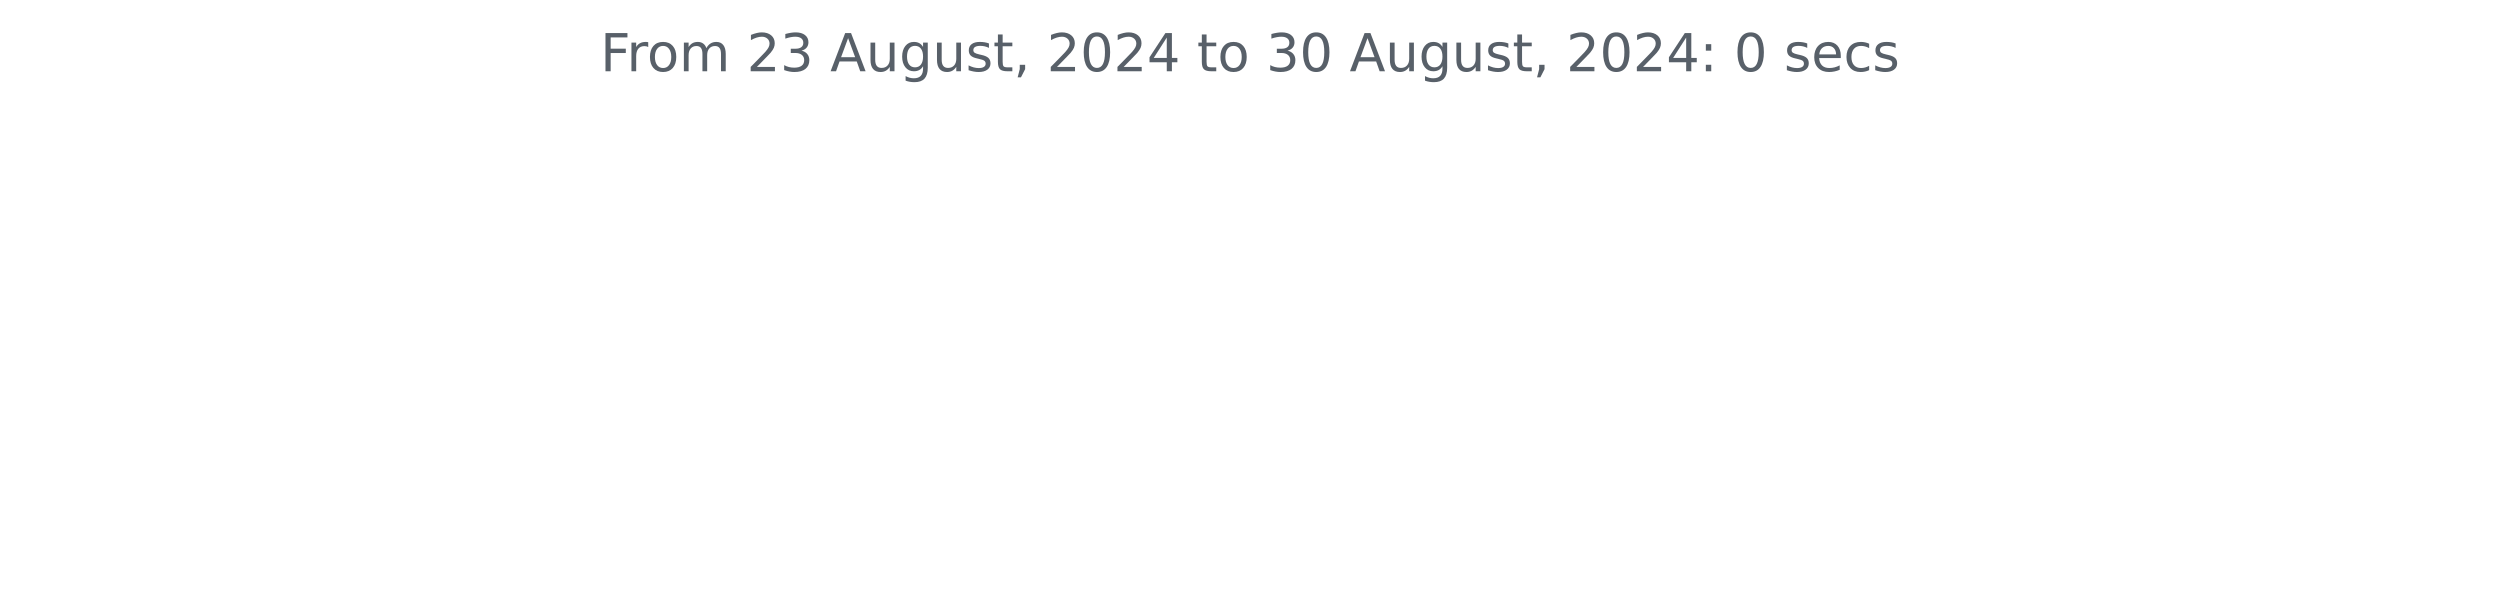
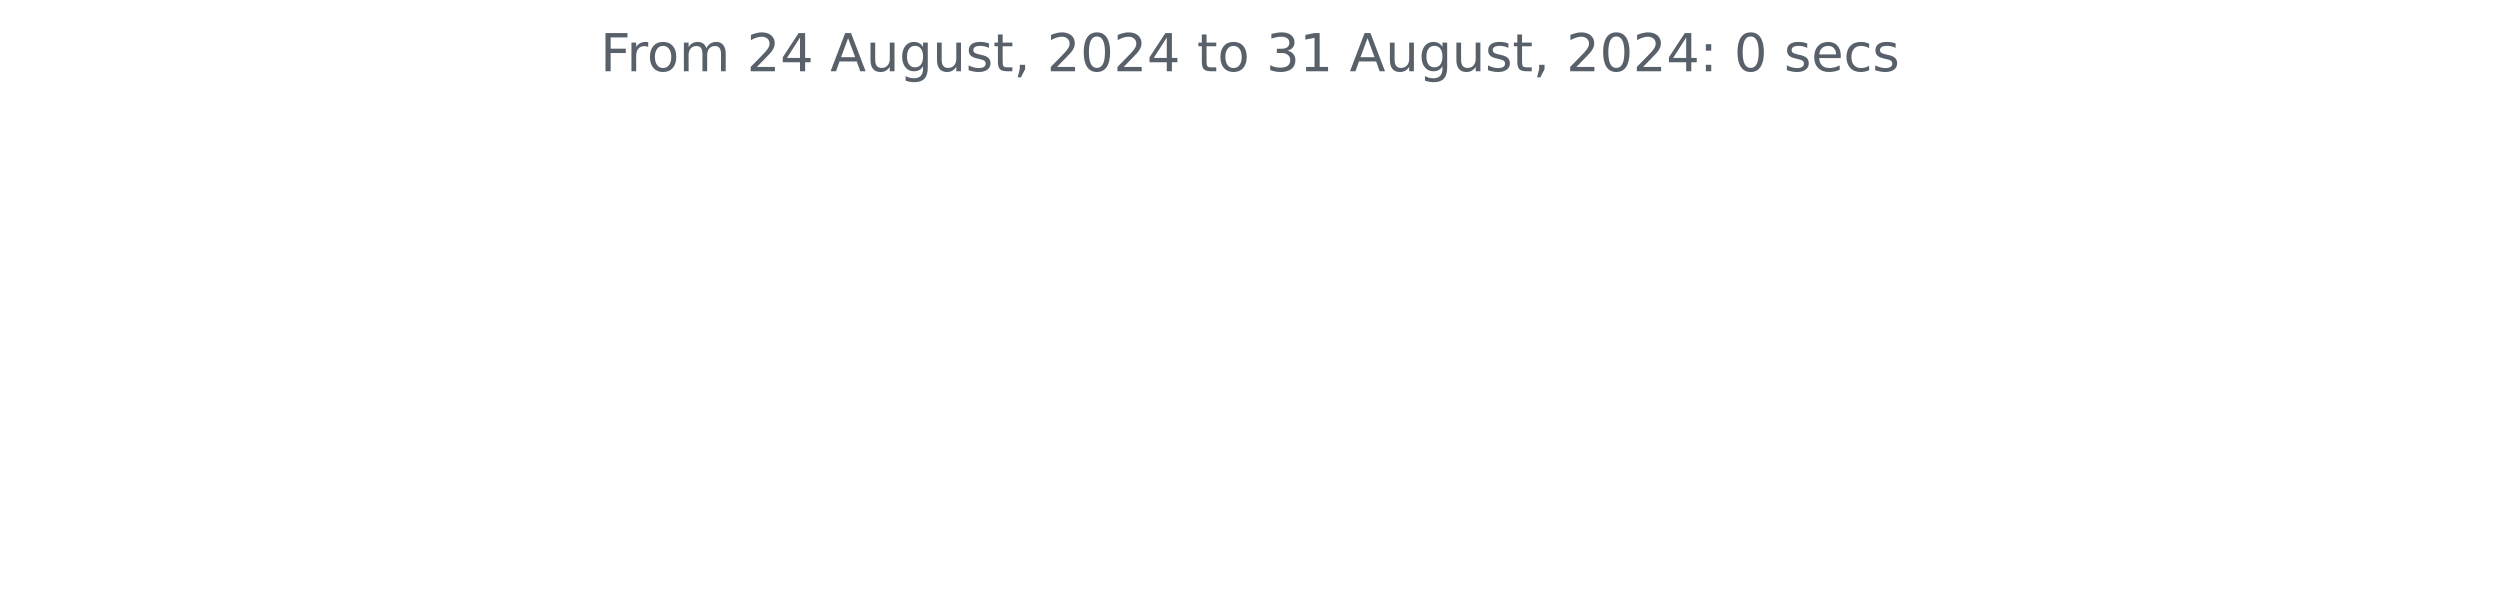
<svg xmlns="http://www.w3.org/2000/svg" xmlns:xlink="http://www.w3.org/1999/xlink" width="572.4pt" height="140.398pt" viewBox="0 0 572.4 140.398" version="1.1">
  <defs>
    <style type="text/css">*{stroke-linejoin: round; stroke-linecap: butt}</style>
  </defs>
  <g id="figure_1">
    <g id="patch_1">
      <path d="M 0 140.398  L 572.4 140.398  L 572.4 0  L 0 0  L 0 140.398  z " style="fill: none" />
    </g>
    <g id="axes_1">
      <g id="matplotlib.axis_1" />
      <g id="matplotlib.axis_2" />
      <g id="text_1">
        <g style="fill: #586069" transform="translate(137.4544 16.31812) scale(0.12 -0.12)">
          <defs>
            <path id="DejaVuSans-46" d="M 628 4666  L 3309 4666  L 3309 4134  L 1259 4134  L 1259 2759  L 3109 2759  L 3109 2228  L 1259 2228  L 1259 0  L 628 0  L 628 4666  z " transform="scale(0.015625)" />
            <path id="DejaVuSans-72" d="M 2631 2963  Q 2534 3019 2420 3045  Q 2306 3072 2169 3072  Q 1681 3072 1420 2755  Q 1159 2438 1159 1844  L 1159 0  L 581 0  L 581 3500  L 1159 3500  L 1159 2956  Q 1341 3275 1631 3429  Q 1922 3584 2338 3584  Q 2397 3584 2469 3576  Q 2541 3569 2628 3553  L 2631 2963  z " transform="scale(0.015625)" />
            <path id="DejaVuSans-6f" d="M 1959 3097  Q 1497 3097 1228 2736  Q 959 2375 959 1747  Q 959 1119 1226 758  Q 1494 397 1959 397  Q 2419 397 2687 759  Q 2956 1122 2956 1747  Q 2956 2369 2687 2733  Q 2419 3097 1959 3097  z M 1959 3584  Q 2709 3584 3137 3096  Q 3566 2609 3566 1747  Q 3566 888 3137 398  Q 2709 -91 1959 -91  Q 1206 -91 779 398  Q 353 888 353 1747  Q 353 2609 779 3096  Q 1206 3584 1959 3584  z " transform="scale(0.015625)" />
            <path id="DejaVuSans-6d" d="M 3328 2828  Q 3544 3216 3844 3400  Q 4144 3584 4550 3584  Q 5097 3584 5394 3201  Q 5691 2819 5691 2113  L 5691 0  L 5113 0  L 5113 2094  Q 5113 2597 4934 2840  Q 4756 3084 4391 3084  Q 3944 3084 3684 2787  Q 3425 2491 3425 1978  L 3425 0  L 2847 0  L 2847 2094  Q 2847 2600 2669 2842  Q 2491 3084 2119 3084  Q 1678 3084 1418 2786  Q 1159 2488 1159 1978  L 1159 0  L 581 0  L 581 3500  L 1159 3500  L 1159 2956  Q 1356 3278 1631 3431  Q 1906 3584 2284 3584  Q 2666 3584 2933 3390  Q 3200 3197 3328 2828  z " transform="scale(0.015625)" />
            <path id="DejaVuSans-20" transform="scale(0.015625)" />
            <path id="DejaVuSans-32" d="M 1228 531  L 3431 531  L 3431 0  L 469 0  L 469 531  Q 828 903 1448 1529  Q 2069 2156 2228 2338  Q 2531 2678 2651 2914  Q 2772 3150 2772 3378  Q 2772 3750 2511 3984  Q 2250 4219 1831 4219  Q 1534 4219 1204 4116  Q 875 4013 500 3803  L 500 4441  Q 881 4594 1212 4672  Q 1544 4750 1819 4750  Q 2544 4750 2975 4387  Q 3406 4025 3406 3419  Q 3406 3131 3298 2873  Q 3191 2616 2906 2266  Q 2828 2175 2409 1742  Q 1991 1309 1228 531  z " transform="scale(0.015625)" />
-             <path id="DejaVuSans-33" d="M 2597 2516  Q 3050 2419 3304 2112  Q 3559 1806 3559 1356  Q 3559 666 3084 287  Q 2609 -91 1734 -91  Q 1441 -91 1130 -33  Q 819 25 488 141  L 488 750  Q 750 597 1062 519  Q 1375 441 1716 441  Q 2309 441 2620 675  Q 2931 909 2931 1356  Q 2931 1769 2642 2001  Q 2353 2234 1838 2234  L 1294 2234  L 1294 2753  L 1863 2753  Q 2328 2753 2575 2939  Q 2822 3125 2822 3475  Q 2822 3834 2567 4026  Q 2313 4219 1838 4219  Q 1578 4219 1281 4162  Q 984 4106 628 3988  L 628 4550  Q 988 4650 1302 4700  Q 1616 4750 1894 4750  Q 2613 4750 3031 4423  Q 3450 4097 3450 3541  Q 3450 3153 3228 2886  Q 3006 2619 2597 2516  z " transform="scale(0.015625)" />
+             <path id="DejaVuSans-34" d="M 2419 4116  L 825 1625  L 2419 1625  L 2419 4116  z M 2253 4666  L 3047 4666  L 3047 1625  L 3713 1625  L 3713 1100  L 3047 1100  L 3047 0  L 2419 0  L 2419 1100  L 313 1100  L 313 1709  L 2253 4666  z " transform="scale(0.015625)" />
            <path id="DejaVuSans-41" d="M 2188 4044  L 1331 1722  L 3047 1722  L 2188 4044  z M 1831 4666  L 2547 4666  L 4325 0  L 3669 0  L 3244 1197  L 1141 1197  L 716 0  L 50 0  L 1831 4666  z " transform="scale(0.015625)" />
            <path id="DejaVuSans-75" d="M 544 1381  L 544 3500  L 1119 3500  L 1119 1403  Q 1119 906 1312 657  Q 1506 409 1894 409  Q 2359 409 2629 706  Q 2900 1003 2900 1516  L 2900 3500  L 3475 3500  L 3475 0  L 2900 0  L 2900 538  Q 2691 219 2414 64  Q 2138 -91 1772 -91  Q 1169 -91 856 284  Q 544 659 544 1381  z M 1991 3584  L 1991 3584  z " transform="scale(0.015625)" />
            <path id="DejaVuSans-67" d="M 2906 1791  Q 2906 2416 2648 2759  Q 2391 3103 1925 3103  Q 1463 3103 1205 2759  Q 947 2416 947 1791  Q 947 1169 1205 825  Q 1463 481 1925 481  Q 2391 481 2648 825  Q 2906 1169 2906 1791  z M 3481 434  Q 3481 -459 3084 -895  Q 2688 -1331 1869 -1331  Q 1566 -1331 1297 -1286  Q 1028 -1241 775 -1147  L 775 -588  Q 1028 -725 1275 -790  Q 1522 -856 1778 -856  Q 2344 -856 2625 -561  Q 2906 -266 2906 331  L 2906 616  Q 2728 306 2450 153  Q 2172 0 1784 0  Q 1141 0 747 490  Q 353 981 353 1791  Q 353 2603 747 3093  Q 1141 3584 1784 3584  Q 2172 3584 2450 3431  Q 2728 3278 2906 2969  L 2906 3500  L 3481 3500  L 3481 434  z " transform="scale(0.015625)" />
            <path id="DejaVuSans-73" d="M 2834 3397  L 2834 2853  Q 2591 2978 2328 3040  Q 2066 3103 1784 3103  Q 1356 3103 1142 2972  Q 928 2841 928 2578  Q 928 2378 1081 2264  Q 1234 2150 1697 2047  L 1894 2003  Q 2506 1872 2764 1633  Q 3022 1394 3022 966  Q 3022 478 2636 193  Q 2250 -91 1575 -91  Q 1294 -91 989 -36  Q 684 19 347 128  L 347 722  Q 666 556 975 473  Q 1284 391 1588 391  Q 1994 391 2212 530  Q 2431 669 2431 922  Q 2431 1156 2273 1281  Q 2116 1406 1581 1522  L 1381 1569  Q 847 1681 609 1914  Q 372 2147 372 2553  Q 372 3047 722 3315  Q 1072 3584 1716 3584  Q 2034 3584 2315 3537  Q 2597 3491 2834 3397  z " transform="scale(0.015625)" />
            <path id="DejaVuSans-74" d="M 1172 4494  L 1172 3500  L 2356 3500  L 2356 3053  L 1172 3053  L 1172 1153  Q 1172 725 1289 603  Q 1406 481 1766 481  L 2356 481  L 2356 0  L 1766 0  Q 1100 0 847 248  Q 594 497 594 1153  L 594 3053  L 172 3053  L 172 3500  L 594 3500  L 594 4494  L 1172 4494  z " transform="scale(0.015625)" />
            <path id="DejaVuSans-2c" d="M 750 794  L 1409 794  L 1409 256  L 897 -744  L 494 -744  L 750 256  L 750 794  z " transform="scale(0.015625)" />
            <path id="DejaVuSans-30" d="M 2034 4250  Q 1547 4250 1301 3770  Q 1056 3291 1056 2328  Q 1056 1369 1301 889  Q 1547 409 2034 409  Q 2525 409 2770 889  Q 3016 1369 3016 2328  Q 3016 3291 2770 3770  Q 2525 4250 2034 4250  z M 2034 4750  Q 2819 4750 3233 4129  Q 3647 3509 3647 2328  Q 3647 1150 3233 529  Q 2819 -91 2034 -91  Q 1250 -91 836 529  Q 422 1150 422 2328  Q 422 3509 836 4129  Q 1250 4750 2034 4750  z " transform="scale(0.015625)" />
-             <path id="DejaVuSans-34" d="M 2419 4116  L 825 1625  L 2419 1625  L 2419 4116  z M 2253 4666  L 3047 4666  L 3047 1625  L 3713 1625  L 3713 1100  L 3047 1100  L 3047 0  L 2419 0  L 2419 1100  L 313 1100  L 313 1709  L 2253 4666  z " transform="scale(0.015625)" />
+             <path id="DejaVuSans-33" d="M 2597 2516  Q 3050 2419 3304 2112  Q 3559 1806 3559 1356  Q 3559 666 3084 287  Q 2609 -91 1734 -91  Q 1441 -91 1130 -33  Q 819 25 488 141  L 488 750  Q 750 597 1062 519  Q 1375 441 1716 441  Q 2309 441 2620 675  Q 2931 909 2931 1356  Q 2931 1769 2642 2001  Q 2353 2234 1838 2234  L 1294 2234  L 1294 2753  L 1863 2753  Q 2328 2753 2575 2939  Q 2822 3125 2822 3475  Q 2822 3834 2567 4026  Q 2313 4219 1838 4219  Q 1578 4219 1281 4162  Q 984 4106 628 3988  L 628 4550  Q 988 4650 1302 4700  Q 1616 4750 1894 4750  Q 2613 4750 3031 4423  Q 3450 4097 3450 3541  Q 3450 3153 3228 2886  Q 3006 2619 2597 2516  z " transform="scale(0.015625)" />
+             <path id="DejaVuSans-31" d="M 794 531  L 1825 531  L 1825 4091  L 703 3866  L 703 4441  L 1819 4666  L 2450 4666  L 2450 531  L 3481 531  L 3481 0  L 794 0  L 794 531  z " transform="scale(0.015625)" />
            <path id="DejaVuSans-3a" d="M 750 794  L 1409 794  L 1409 0  L 750 0  L 750 794  z M 750 3309  L 1409 3309  L 1409 2516  L 750 2516  L 750 3309  z " transform="scale(0.015625)" />
            <path id="DejaVuSans-65" d="M 3597 1894  L 3597 1613  L 953 1613  Q 991 1019 1311 708  Q 1631 397 2203 397  Q 2534 397 2845 478  Q 3156 559 3463 722  L 3463 178  Q 3153 47 2828 -22  Q 2503 -91 2169 -91  Q 1331 -91 842 396  Q 353 884 353 1716  Q 353 2575 817 3079  Q 1281 3584 2069 3584  Q 2775 3584 3186 3129  Q 3597 2675 3597 1894  z M 3022 2063  Q 3016 2534 2758 2815  Q 2500 3097 2075 3097  Q 1594 3097 1305 2825  Q 1016 2553 972 2059  L 3022 2063  z " transform="scale(0.015625)" />
            <path id="DejaVuSans-63" d="M 3122 3366  L 3122 2828  Q 2878 2963 2633 3030  Q 2388 3097 2138 3097  Q 1578 3097 1268 2742  Q 959 2388 959 1747  Q 959 1106 1268 751  Q 1578 397 2138 397  Q 2388 397 2633 464  Q 2878 531 3122 666  L 3122 134  Q 2881 22 2623 -34  Q 2366 -91 2075 -91  Q 1284 -91 818 406  Q 353 903 353 1747  Q 353 2603 823 3093  Q 1294 3584 2113 3584  Q 2378 3584 2631 3529  Q 2884 3475 3122 3366  z " transform="scale(0.015625)" />
          </defs>
          <use xlink:href="#DejaVuSans-46" />
          <use xlink:href="#DejaVuSans-72" x="50.27" />
          <use xlink:href="#DejaVuSans-6f" x="89.133" />
          <use xlink:href="#DejaVuSans-6d" x="150.314" />
          <use xlink:href="#DejaVuSans-20" x="247.727" />
          <use xlink:href="#DejaVuSans-32" x="279.514" />
-           <use xlink:href="#DejaVuSans-33" x="343.137" />
+           <use xlink:href="#DejaVuSans-34" x="343.137" />
          <use xlink:href="#DejaVuSans-20" x="406.76" />
          <use xlink:href="#DejaVuSans-41" x="438.547" />
          <use xlink:href="#DejaVuSans-75" x="506.955" />
          <use xlink:href="#DejaVuSans-67" x="570.334" />
          <use xlink:href="#DejaVuSans-75" x="633.811" />
          <use xlink:href="#DejaVuSans-73" x="697.189" />
          <use xlink:href="#DejaVuSans-74" x="749.289" />
          <use xlink:href="#DejaVuSans-2c" x="788.498" />
          <use xlink:href="#DejaVuSans-20" x="820.285" />
          <use xlink:href="#DejaVuSans-32" x="852.072" />
          <use xlink:href="#DejaVuSans-30" x="915.695" />
          <use xlink:href="#DejaVuSans-32" x="979.318" />
          <use xlink:href="#DejaVuSans-34" x="1042.941" />
          <use xlink:href="#DejaVuSans-20" x="1106.564" />
          <use xlink:href="#DejaVuSans-74" x="1138.352" />
          <use xlink:href="#DejaVuSans-6f" x="1177.561" />
          <use xlink:href="#DejaVuSans-20" x="1238.742" />
          <use xlink:href="#DejaVuSans-33" x="1270.529" />
-           <use xlink:href="#DejaVuSans-30" x="1334.152" />
+           <use xlink:href="#DejaVuSans-31" x="1334.152" />
          <use xlink:href="#DejaVuSans-20" x="1397.775" />
          <use xlink:href="#DejaVuSans-41" x="1429.562" />
          <use xlink:href="#DejaVuSans-75" x="1497.971" />
          <use xlink:href="#DejaVuSans-67" x="1561.35" />
          <use xlink:href="#DejaVuSans-75" x="1624.826" />
          <use xlink:href="#DejaVuSans-73" x="1688.205" />
          <use xlink:href="#DejaVuSans-74" x="1740.305" />
          <use xlink:href="#DejaVuSans-2c" x="1779.514" />
          <use xlink:href="#DejaVuSans-20" x="1811.301" />
          <use xlink:href="#DejaVuSans-32" x="1843.088" />
          <use xlink:href="#DejaVuSans-30" x="1906.711" />
          <use xlink:href="#DejaVuSans-32" x="1970.334" />
          <use xlink:href="#DejaVuSans-34" x="2033.957" />
          <use xlink:href="#DejaVuSans-3a" x="2097.58" />
          <use xlink:href="#DejaVuSans-20" x="2131.271" />
          <use xlink:href="#DejaVuSans-30" x="2163.059" />
          <use xlink:href="#DejaVuSans-20" x="2226.682" />
          <use xlink:href="#DejaVuSans-73" x="2258.469" />
          <use xlink:href="#DejaVuSans-65" x="2310.568" />
          <use xlink:href="#DejaVuSans-63" x="2372.092" />
          <use xlink:href="#DejaVuSans-73" x="2427.072" />
        </g>
      </g>
    </g>
  </g>
</svg>
